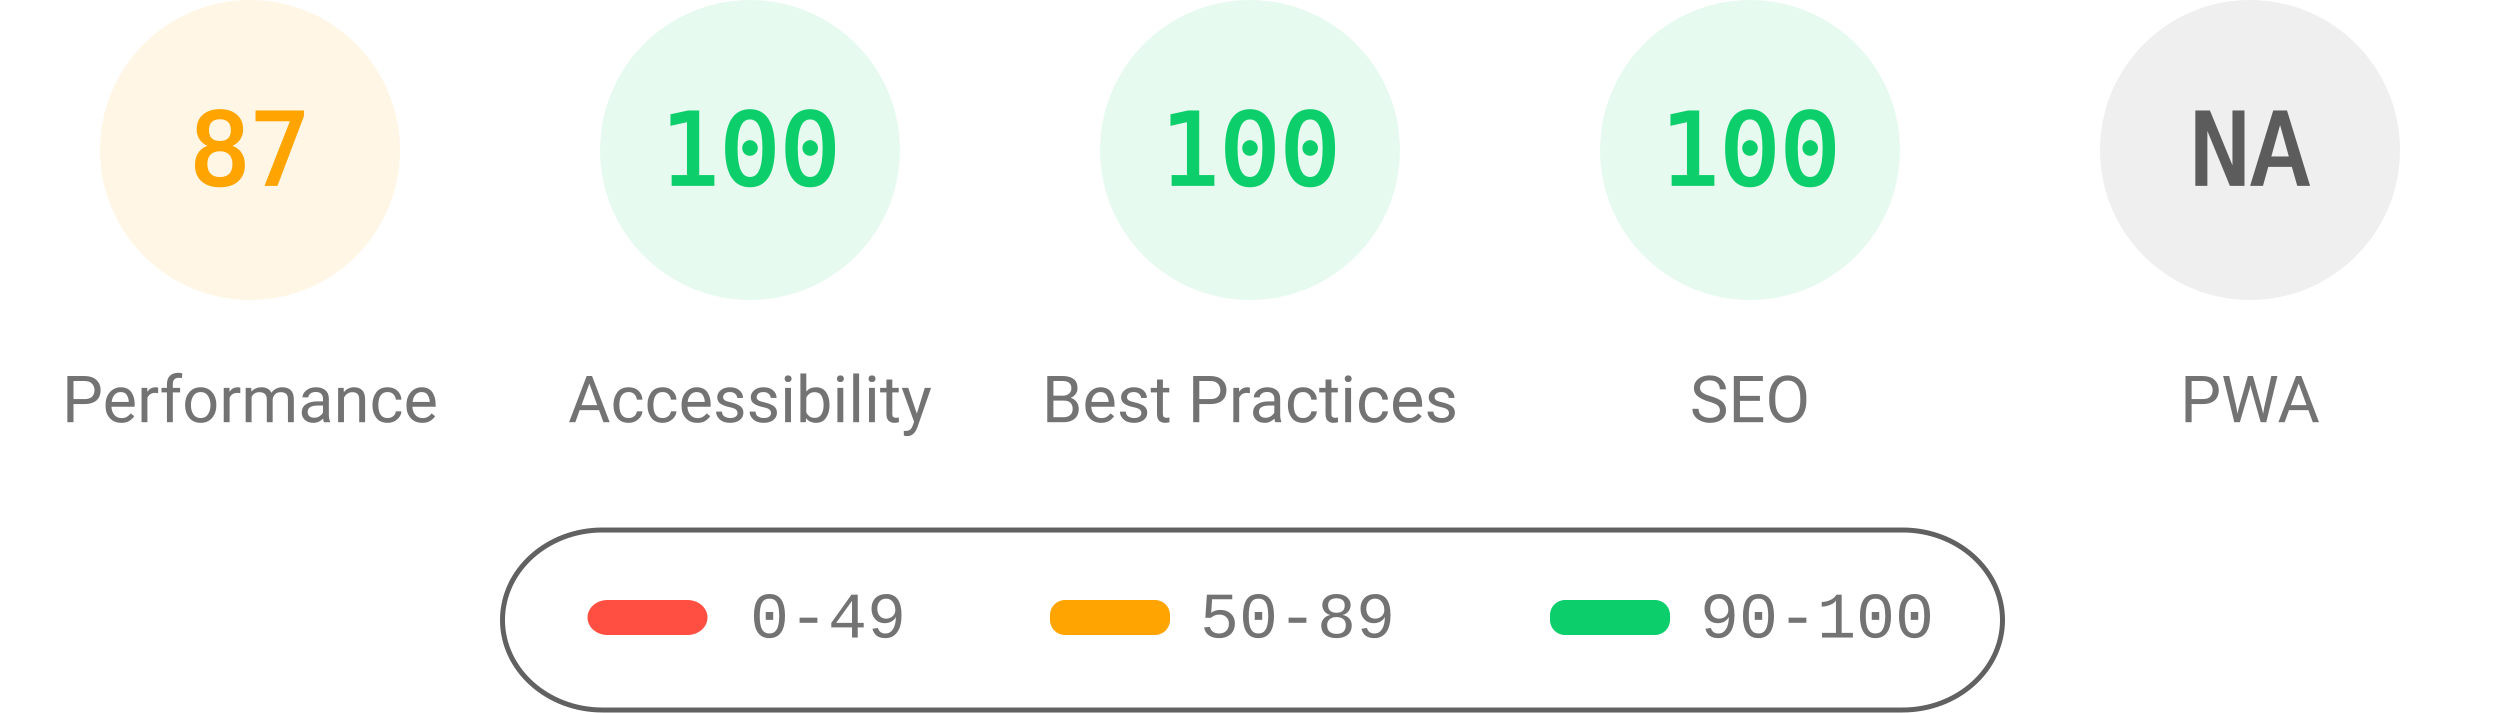
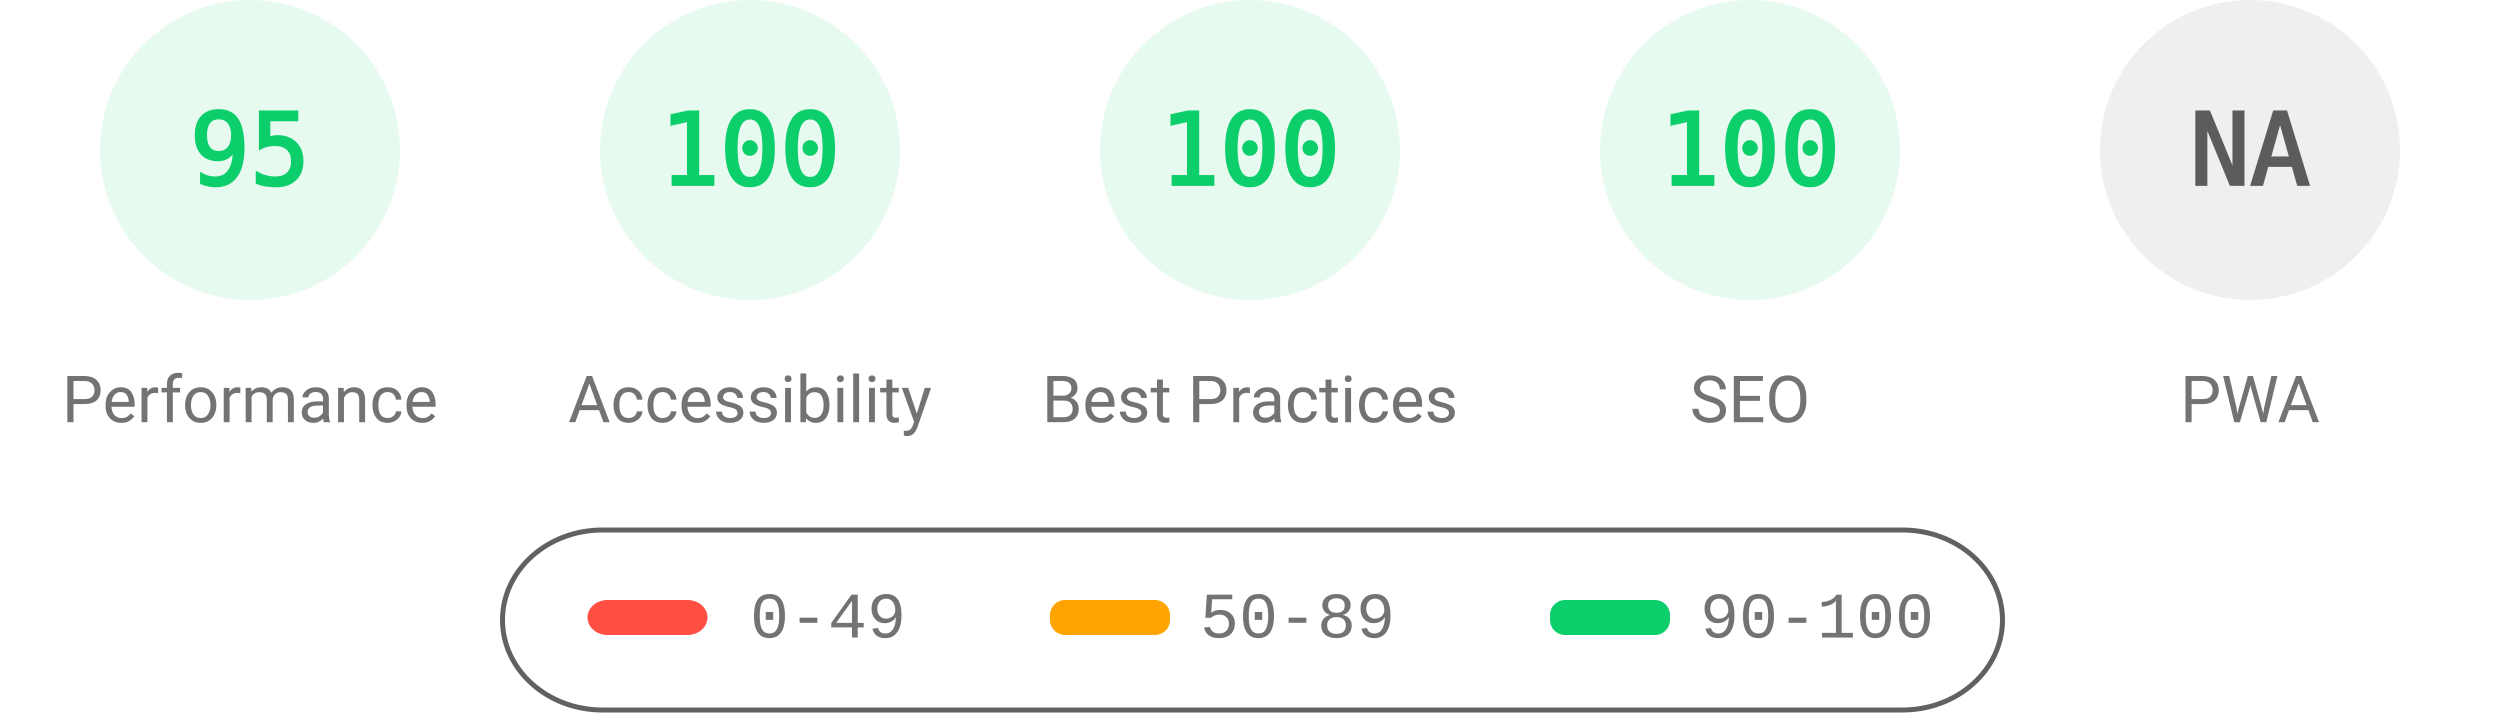
<svg xmlns="http://www.w3.org/2000/svg" fill="none" width="1000" height="285">
  <style>.gauge-base{opacity:.1}.gauge-arc{fill:none;animation-delay:250ms;stroke-linecap:round;transform:rotate(-90deg);transform-origin:100px 60px;animation:load-gauge 1s ease forwards}.guage-text{font-size:40px;font-family:monospace;text-align:center}.guage-red{color:#ff4e42;fill:#ff4e42;stroke:#ff4e42}.guage-orange{color:#ffa400;fill:#ffa400;stroke:#ffa400}.guage-green{color:#0cce6b;fill:#0cce6b;stroke:#0cce6b}.guage-undefined{color:#5c5c5c;fill:#5c5c5c;stroke:#5c5c5c}.guage-title{color:#737373;fill:#737373;stroke:none;font-size:26px;line-height:26px;font-family:Roboto,Halvetica,Arial,sans-serif}@keyframes load-gauge{from{stroke-dasharray:0 352.858}}</style>
-   <svg class="guage-div guage-perf guage-orange" viewBox="0 0 200 200" width="200" height="200">
+   <svg class="guage-div guage-perf guage-green" viewBox="0 0 200 200" width="200" height="200">
    <circle class="gauge-base" r="56" cx="100" cy="60" stroke-width="8" />
-     <circle class="gauge-arc guage-arc-1" r="56" cx="100" cy="60" stroke-width="8" style="stroke-dasharray:306.116,351.858" />
-     <text class="guage-text" x="100" y="60" alignment-baseline="central" dominant-baseline="central" text-anchor="middle">87</text>
+     <circle class="gauge-arc guage-arc-1" r="56" cx="100" cy="60" stroke-width="8" style="stroke-dasharray:334.265,351.858" />
+     <text class="guage-text" x="100" y="60" alignment-baseline="central" dominant-baseline="central" text-anchor="middle">95</text>
    <text class="guage-title" x="100" y="160" alignment-baseline="central" dominant-baseline="central" text-anchor="middle">Performance</text>
  </svg>
  <svg class="guage-div guage-acc guage-green" viewBox="0 0 200 200" width="200" height="200" x="200">
    <circle class="gauge-base" r="56" cx="100" cy="60" stroke-width="8" />
    <circle class="gauge-arc guage-arc-2" r="56" cx="100" cy="60" stroke-width="8" style="stroke-dasharray:351.858,351.858" />
    <text class="guage-text" x="100" y="60" alignment-baseline="central" dominant-baseline="central" text-anchor="middle">100</text>
    <text class="guage-title" x="100" y="160" alignment-baseline="central" dominant-baseline="central" text-anchor="middle">Accessibility</text>
  </svg>
  <svg class="guage-div guage-best guage-green" viewBox="0 0 200 200" width="200" height="200" x="400">
    <circle class="gauge-base" r="56" cx="100" cy="60" stroke-width="8" />
    <circle class="gauge-arc guage-arc-3" r="56" cx="100" cy="60" stroke-width="8" style="stroke-dasharray:351.858,351.858" />
    <text class="guage-text" x="100" y="60" alignment-baseline="central" dominant-baseline="central" text-anchor="middle">100</text>
    <text class="guage-title" x="100" y="160" alignment-baseline="central" dominant-baseline="central" text-anchor="middle">Best Practices</text>
  </svg>
  <svg class="guage-div guage-seo guage-green" viewBox="0 0 200 200" width="200" height="200" x="600">
    <circle class="gauge-base" r="56" cx="100" cy="60" stroke-width="8" />
    <circle class="gauge-arc guage-arc-4" r="56" cx="100" cy="60" stroke-width="8" style="stroke-dasharray:351.858,351.858" />
    <text class="guage-text" x="100" y="60" alignment-baseline="central" dominant-baseline="central" text-anchor="middle">100</text>
    <text class="guage-title" x="100" y="160" alignment-baseline="central" dominant-baseline="central" text-anchor="middle">SEO</text>
  </svg>
  <svg class="guage-div guage-pwa guage-undefined" viewBox="0 0 200 200" width="200" height="200" x="800">
    <circle class="gauge-base" r="56" cx="100" cy="60" stroke-width="8" />
    <circle class="gauge-arc guage-arc-4" r="56" cx="100" cy="60" stroke-width="8" style="stroke-dasharray:351.858,351.858" />
    <text class="guage-text" x="100" y="60" alignment-baseline="central" dominant-baseline="central" text-anchor="middle">NA</text>
    <text class="guage-title" x="100" y="160" alignment-baseline="central" dominant-baseline="central" text-anchor="middle">PWA</text>
  </svg>
  <svg width="604" height="76" x="200" y="210">
    <path fill="none" id="canvas_background" d="M-1-1h604v80H-1z" />
    <rect fill-opacity="0" stroke="#616161" stroke-width="2" rx="40" id="svg_2" height="72" width="600" y="2" x="1" fill="#000" />
    <rect stroke="#000" rx="8" id="svg_3" height="14" width="48" y="30" x="35" stroke-opacity="null" stroke-width="0" fill="#ff4e42" />
    <rect stroke="#000" rx="6" id="svg_4" height="14" width="48" y="30" x="220" stroke-opacity="null" stroke-width="0" fill="#ffa400" />
    <rect stroke="#000" rx="6" id="svg_5" height="14" width="48" y="30" x="420" stroke-opacity="null" stroke-width="0" fill="#0cce6b" />
    <text xml:space="preserve" text-anchor="start" font-family="'Courier New', Courier, monospace" font-size="26" id="svg_6" y="45" x="100" stroke-opacity="null" stroke-width="0" stroke="#000" fill="#737373">0-49</text>
    <text xml:space="preserve" text-anchor="start" font-family="'Courier New', Courier, monospace" font-size="26" id="svg_7" y="45" x="280" stroke-opacity="null" stroke-width="0" stroke="#000" fill="#737373">50-89</text>
    <text xml:space="preserve" text-anchor="start" font-family="'Courier New', Courier, monospace" font-size="26" id="svg_8" y="45" x="480" stroke-opacity="null" stroke-width="0" stroke="#000" fill="#737373">90-100</text>
  </svg>
</svg>
